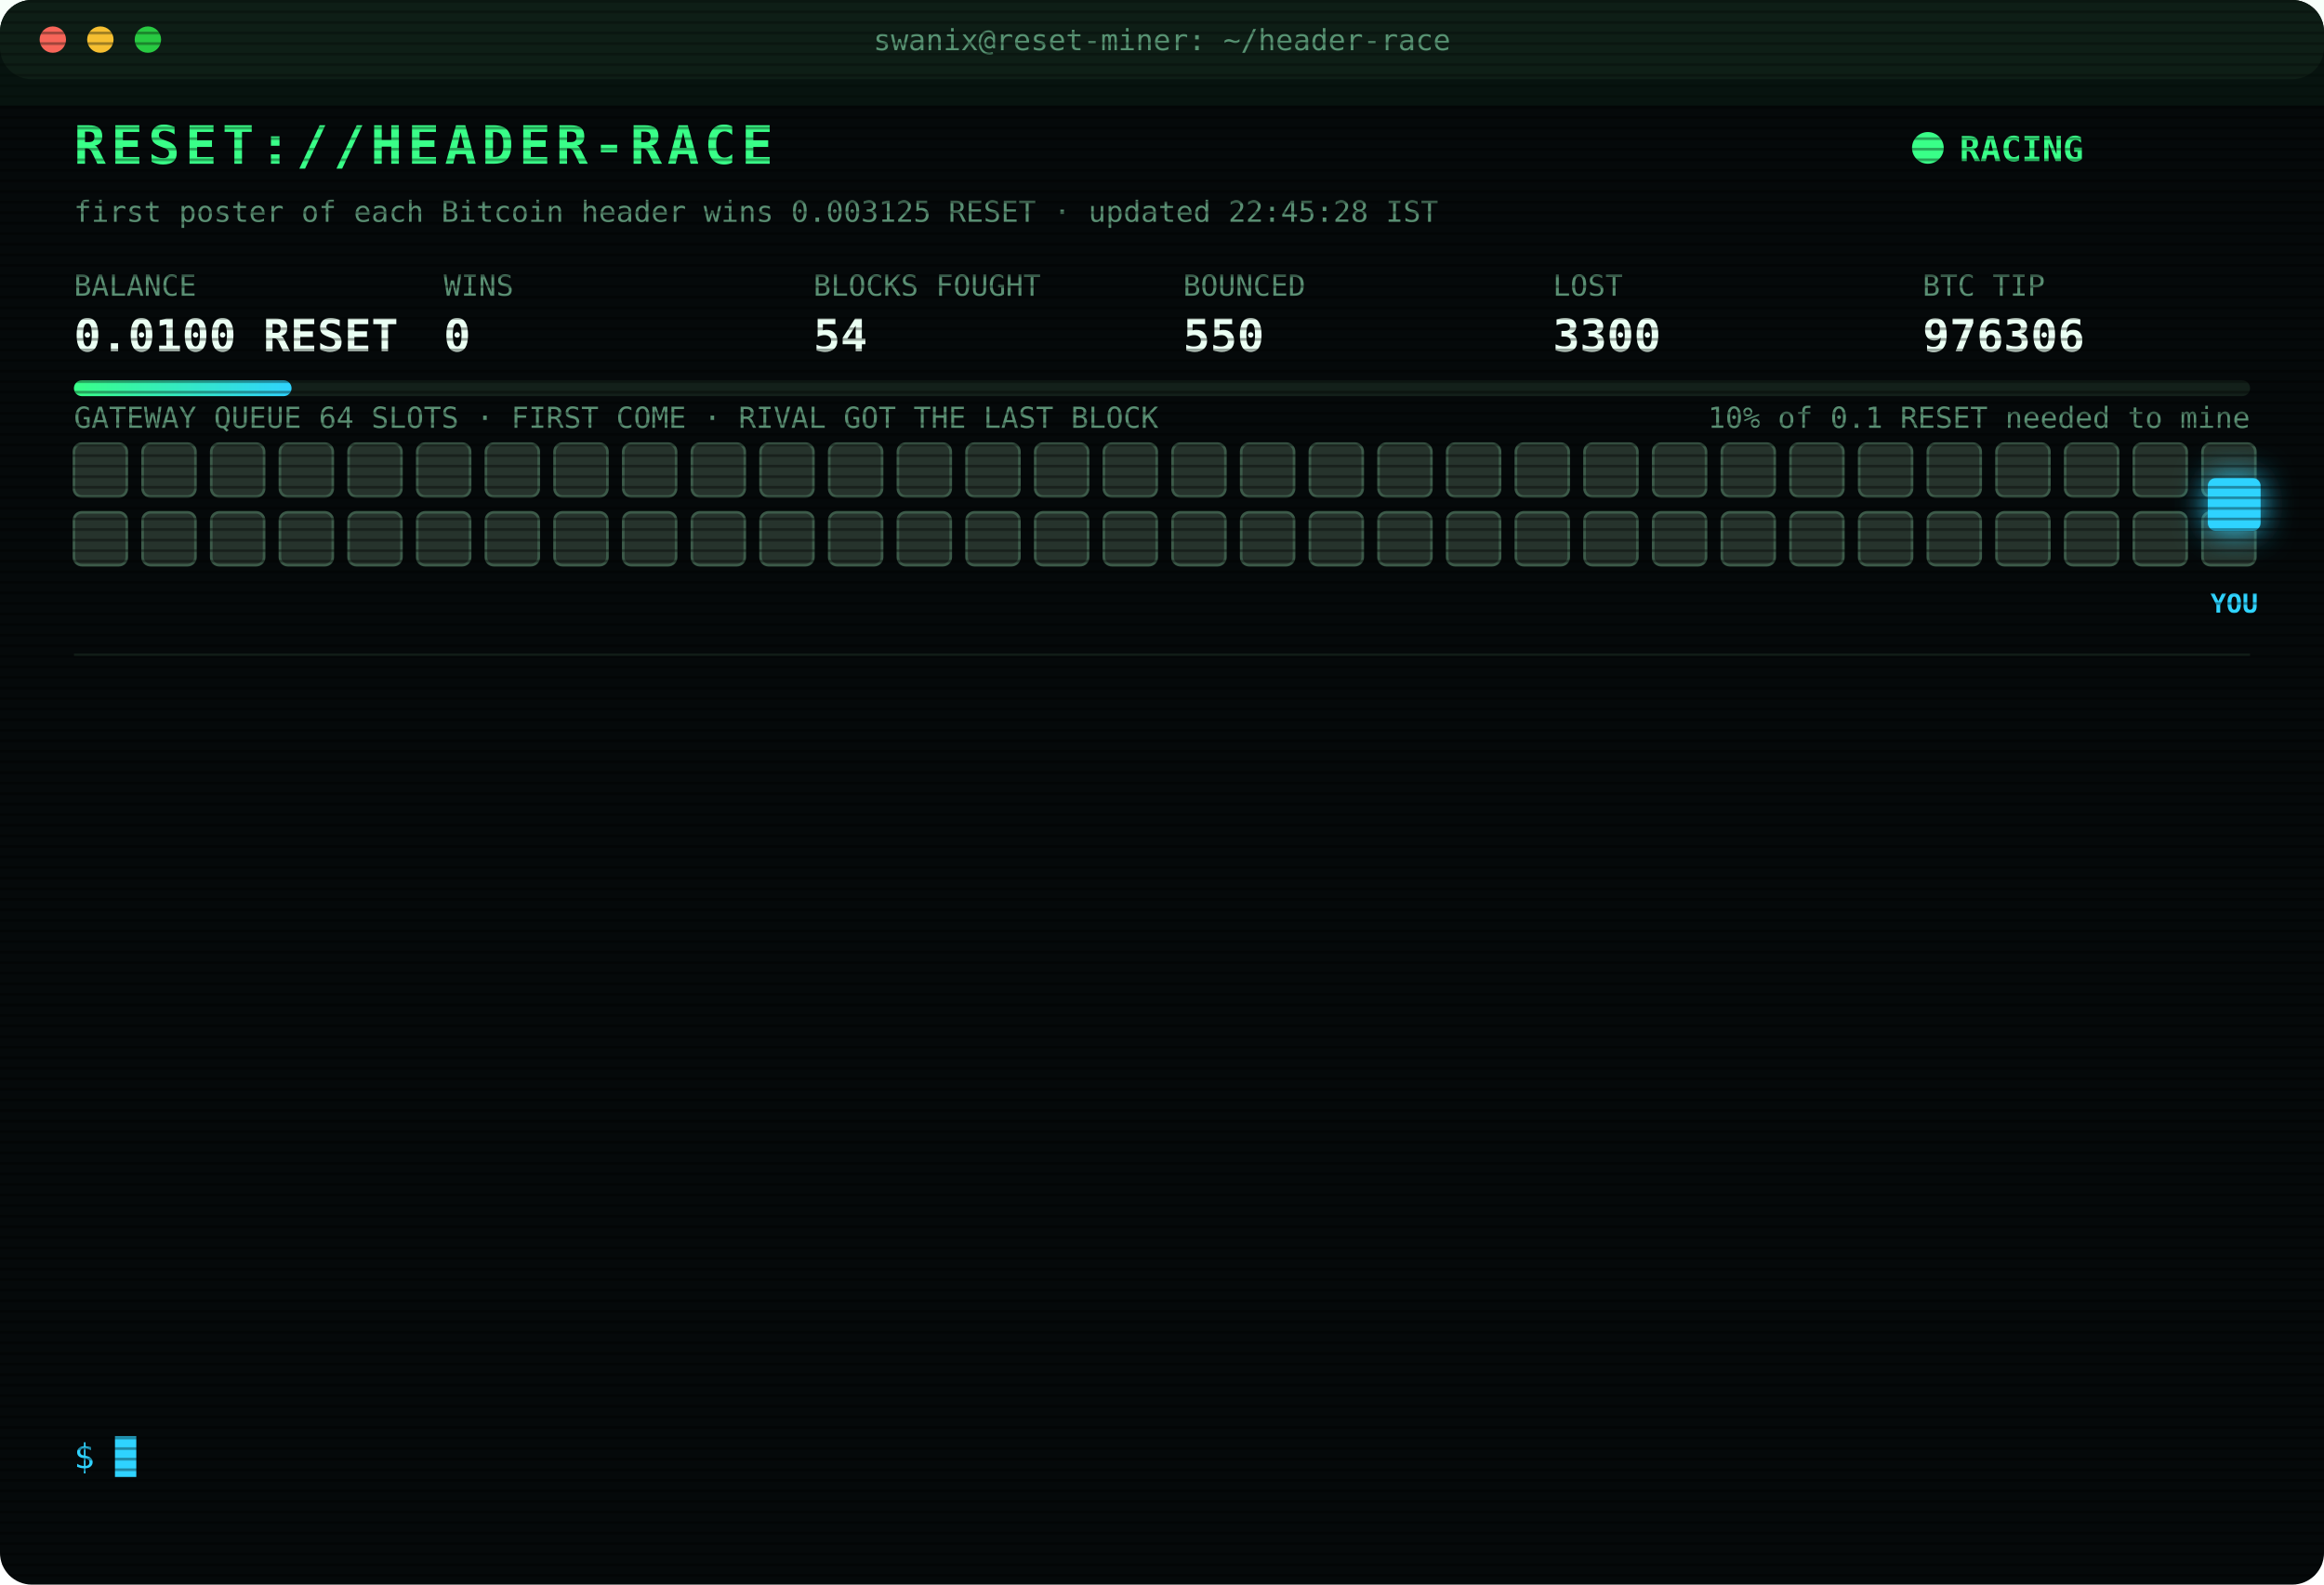
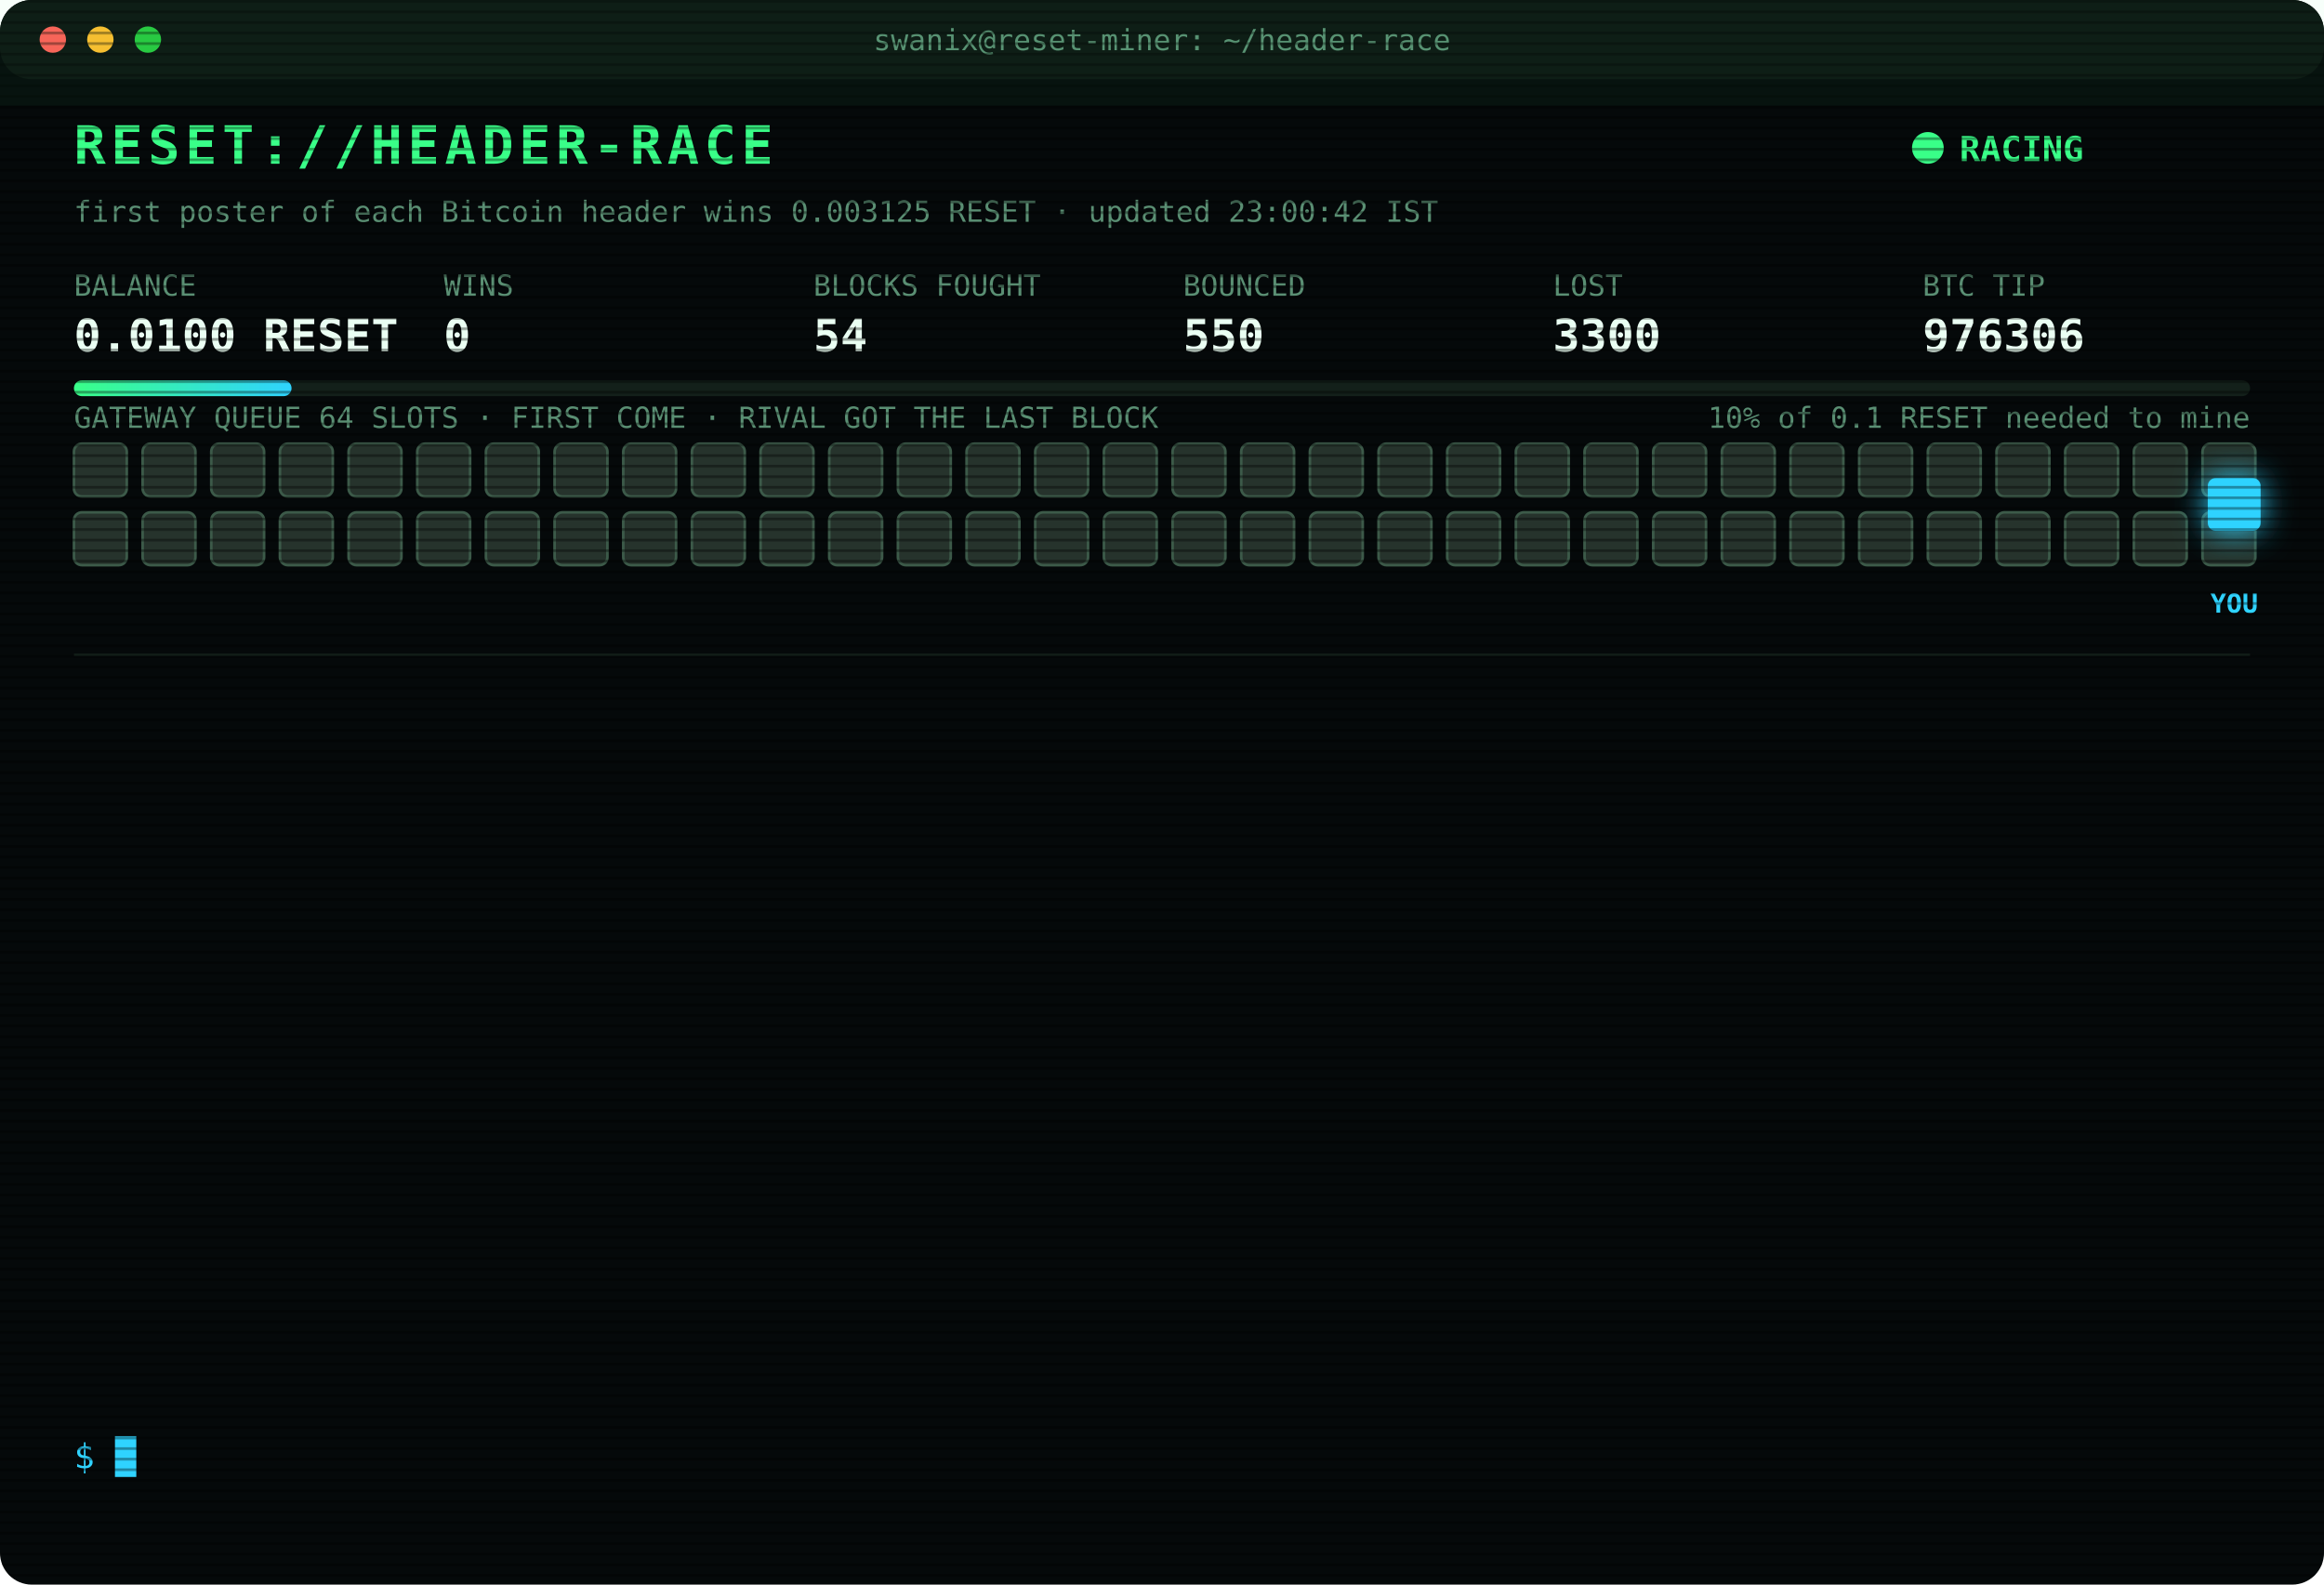
<svg xmlns="http://www.w3.org/2000/svg" width="880" height="600" viewBox="0 0 880 600" font-family="ui-monospace,SFMono-Regular,Menlo,Consolas,monospace">
  <style>
text{font-size:13px;fill:#7CFFB2}
.title{font-size:20px;font-weight:700;fill:#39FF88;letter-spacing:2px;animation:glitch 3s infinite steps(1)}
.sub{fill:#2fd3ff}.k{fill:#5a8f73;font-size:11px}.v{font-size:17px;font-weight:700;fill:#eafff3}
.ts{fill:#3f6b56}.boot{fill:#2fd3ff}.dim{fill:#5a8f73}.bad{fill:#ff4d6d}.warn{fill:#ffd23f}.mag{fill:#ff5cf0}.win{fill:#39FF88;font-weight:700}
.tag{font-size:10px;fill:#2fd3ff;font-weight:700}
.rival{fill:#26332c;stroke:#3c5a49;animation:jam 1.2s infinite alternate}
.idle{fill:#141c18;stroke:#22302a;animation:breathe 4s infinite}
.me{fill:#2fd3ff;filter:drop-shadow(0 0 6px #2fd3ff)}
.hover{animation:nudge 1.1s infinite ease-in-out}.bounce{animation:kick 1.4s infinite}
.ln{opacity:0;animation:in .4s forwards}
.cur{animation:blink 1s infinite steps(1)}
.scan{animation:scan 6s infinite linear}
.led{animation:blink 1.4s infinite}
@keyframes in{from{opacity:0;transform:translateX(-6px)}to{opacity:1;transform:none}}
@keyframes blink{50%{opacity:0}}
@keyframes jam{to{fill:#33463b}}
@keyframes breathe{50%{opacity:.4}}
@keyframes nudge{50%{transform:translateX(-10px)}}
@keyframes kick{0%,100%{transform:none}30%{transform:translateX(-14px)}55%{transform:translateX(10px) translateY(-6px)}}
@keyframes glitch{0%,92%{transform:none}93%{transform:translateX(2px);fill:#ff4d6d}95%{transform:translateX(-2px);fill:#2fd3ff}97%{transform:none}}
@keyframes scan{from{transform:translateY(-40px)}to{transform:translateY(600px)}}
</style>
  <defs>
    <pattern id="sl" width="4" height="4" patternUnits="userSpaceOnUse">
      <rect width="4" height="1" fill="#000" opacity=".35" />
    </pattern>
    <linearGradient id="bar">
      <stop offset="0" stop-color="#39FF88" />
      <stop offset="1" stop-color="#2fd3ff" />
    </linearGradient>
  </defs>
  <rect width="880" height="600" rx="12" fill="#05090a" />
  <rect width="880" height="30" rx="12" fill="#0d1512" />
  <circle cx="20" cy="15" r="5" fill="#ff5f57" />
  <circle cx="38" cy="15" r="5" fill="#febc2e" />
  <circle cx="56" cy="15" r="5" fill="#28c840" />
  <text x="440" y="19" text-anchor="middle" class="k">swanix@reset-miner: ~/header-race</text>
  <text x="28" y="62" class="title">RESET://HEADER-RACE</text>
  <circle class="led" cx="730" cy="56" r="6" fill="#39FF88" />
  <text x="742" y="61" class="win">RACING</text>
-   <text x="28" y="84" class="k">first poster of each Bitcoin header wins 0.003125 RESET · updated 22:45:28 IST</text>
+   <text x="28" y="84" class="k">first poster of each Bitcoin header wins 0.003125 RESET · updated 23:00:42 IST</text>
  <text x="28" y="112" class="k">BALANCE</text>
  <text x="28" y="133" class="v">0.0100 RESET</text>
  <text x="168" y="112" class="k">WINS</text>
  <text x="168" y="133" class="v">0</text>
  <text x="308" y="112" class="k">BLOCKS FOUGHT</text>
  <text x="308" y="133" class="v">54</text>
  <text x="448" y="112" class="k">BOUNCED</text>
  <text x="448" y="133" class="v">550</text>
  <text x="588" y="112" class="k">LOST</text>
  <text x="588" y="133" class="v">3300</text>
  <text x="728" y="112" class="k">BTC TIP</text>
  <text x="728" y="133" class="v">976306</text>
  <rect x="28" y="144" width="824" height="6" rx="3" fill="#13201a" />
  <rect x="28" y="144" width="82.4" height="6" rx="3" fill="url(#bar)" />
  <text x="852" y="162" text-anchor="end" class="k">10% of 0.1 RESET needed to mine</text>
  <text x="28" y="162" class="k">GATEWAY QUEUE 64 SLOTS · FIRST COME · RIVAL GOT THE LAST BLOCK</text>
  <rect class="rival" x="28" y="168" width="20" height="20" rx="3" style="animation-delay:0.00s" />
  <rect class="rival" x="54" y="168" width="20" height="20" rx="3" style="animation-delay:0.05s" />
  <rect class="rival" x="80" y="168" width="20" height="20" rx="3" style="animation-delay:0.10s" />
  <rect class="rival" x="106" y="168" width="20" height="20" rx="3" style="animation-delay:0.15s" />
  <rect class="rival" x="132" y="168" width="20" height="20" rx="3" style="animation-delay:0.20s" />
  <rect class="rival" x="158" y="168" width="20" height="20" rx="3" style="animation-delay:0.25s" />
  <rect class="rival" x="184" y="168" width="20" height="20" rx="3" style="animation-delay:0.30s" />
  <rect class="rival" x="210" y="168" width="20" height="20" rx="3" style="animation-delay:0.35s" />
  <rect class="rival" x="236" y="168" width="20" height="20" rx="3" style="animation-delay:0.40s" />
  <rect class="rival" x="262" y="168" width="20" height="20" rx="3" style="animation-delay:0.45s" />
  <rect class="rival" x="288" y="168" width="20" height="20" rx="3" style="animation-delay:0.50s" />
  <rect class="rival" x="314" y="168" width="20" height="20" rx="3" style="animation-delay:0.55s" />
  <rect class="rival" x="340" y="168" width="20" height="20" rx="3" style="animation-delay:0.60s" />
  <rect class="rival" x="366" y="168" width="20" height="20" rx="3" style="animation-delay:0.65s" />
  <rect class="rival" x="392" y="168" width="20" height="20" rx="3" style="animation-delay:0.70s" />
  <rect class="rival" x="418" y="168" width="20" height="20" rx="3" style="animation-delay:0.75s" />
  <rect class="rival" x="444" y="168" width="20" height="20" rx="3" style="animation-delay:0.80s" />
  <rect class="rival" x="470" y="168" width="20" height="20" rx="3" style="animation-delay:0.85s" />
  <rect class="rival" x="496" y="168" width="20" height="20" rx="3" style="animation-delay:0.90s" />
  <rect class="rival" x="522" y="168" width="20" height="20" rx="3" style="animation-delay:0.95s" />
  <rect class="rival" x="548" y="168" width="20" height="20" rx="3" style="animation-delay:1.00s" />
  <rect class="rival" x="574" y="168" width="20" height="20" rx="3" style="animation-delay:1.05s" />
  <rect class="rival" x="600" y="168" width="20" height="20" rx="3" style="animation-delay:1.10s" />
  <rect class="rival" x="626" y="168" width="20" height="20" rx="3" style="animation-delay:1.15s" />
  <rect class="rival" x="652" y="168" width="20" height="20" rx="3" style="animation-delay:1.20s" />
  <rect class="rival" x="678" y="168" width="20" height="20" rx="3" style="animation-delay:1.25s" />
  <rect class="rival" x="704" y="168" width="20" height="20" rx="3" style="animation-delay:1.30s" />
  <rect class="rival" x="730" y="168" width="20" height="20" rx="3" style="animation-delay:1.35s" />
  <rect class="rival" x="756" y="168" width="20" height="20" rx="3" style="animation-delay:1.40s" />
  <rect class="rival" x="782" y="168" width="20" height="20" rx="3" style="animation-delay:1.45s" />
  <rect class="rival" x="808" y="168" width="20" height="20" rx="3" style="animation-delay:1.50s" />
  <rect class="rival" x="834" y="168" width="20" height="20" rx="3" style="animation-delay:1.55s" />
  <rect class="rival" x="28" y="194" width="20" height="20" rx="3" style="animation-delay:1.60s" />
  <rect class="rival" x="54" y="194" width="20" height="20" rx="3" style="animation-delay:1.65s" />
  <rect class="rival" x="80" y="194" width="20" height="20" rx="3" style="animation-delay:1.70s" />
  <rect class="rival" x="106" y="194" width="20" height="20" rx="3" style="animation-delay:1.75s" />
  <rect class="rival" x="132" y="194" width="20" height="20" rx="3" style="animation-delay:1.80s" />
  <rect class="rival" x="158" y="194" width="20" height="20" rx="3" style="animation-delay:1.85s" />
  <rect class="rival" x="184" y="194" width="20" height="20" rx="3" style="animation-delay:1.90s" />
  <rect class="rival" x="210" y="194" width="20" height="20" rx="3" style="animation-delay:1.95s" />
  <rect class="rival" x="236" y="194" width="20" height="20" rx="3" style="animation-delay:2.00s" />
  <rect class="rival" x="262" y="194" width="20" height="20" rx="3" style="animation-delay:2.05s" />
  <rect class="rival" x="288" y="194" width="20" height="20" rx="3" style="animation-delay:2.10s" />
  <rect class="rival" x="314" y="194" width="20" height="20" rx="3" style="animation-delay:2.15s" />
  <rect class="rival" x="340" y="194" width="20" height="20" rx="3" style="animation-delay:2.20s" />
  <rect class="rival" x="366" y="194" width="20" height="20" rx="3" style="animation-delay:2.25s" />
  <rect class="rival" x="392" y="194" width="20" height="20" rx="3" style="animation-delay:2.30s" />
  <rect class="rival" x="418" y="194" width="20" height="20" rx="3" style="animation-delay:2.35s" />
  <rect class="rival" x="444" y="194" width="20" height="20" rx="3" style="animation-delay:2.40s" />
  <rect class="rival" x="470" y="194" width="20" height="20" rx="3" style="animation-delay:2.45s" />
  <rect class="rival" x="496" y="194" width="20" height="20" rx="3" style="animation-delay:2.50s" />
  <rect class="rival" x="522" y="194" width="20" height="20" rx="3" style="animation-delay:2.55s" />
  <rect class="rival" x="548" y="194" width="20" height="20" rx="3" style="animation-delay:2.60s" />
  <rect class="rival" x="574" y="194" width="20" height="20" rx="3" style="animation-delay:2.65s" />
  <rect class="rival" x="600" y="194" width="20" height="20" rx="3" style="animation-delay:2.70s" />
  <rect class="rival" x="626" y="194" width="20" height="20" rx="3" style="animation-delay:2.75s" />
  <rect class="rival" x="652" y="194" width="20" height="20" rx="3" style="animation-delay:2.80s" />
  <rect class="rival" x="678" y="194" width="20" height="20" rx="3" style="animation-delay:2.85s" />
  <rect class="rival" x="704" y="194" width="20" height="20" rx="3" style="animation-delay:2.90s" />
  <rect class="rival" x="730" y="194" width="20" height="20" rx="3" style="animation-delay:2.95s" />
  <rect class="rival" x="756" y="194" width="20" height="20" rx="3" style="animation-delay:3.00s" />
  <rect class="rival" x="782" y="194" width="20" height="20" rx="3" style="animation-delay:3.05s" />
  <rect class="rival" x="808" y="194" width="20" height="20" rx="3" style="animation-delay:3.10s" />
  <rect class="rival" x="834" y="194" width="20" height="20" rx="3" style="animation-delay:3.15s" />
  <g class="hover">
    <rect class="me" x="836" y="181" width="20" height="20" rx="3" />
    <text class="tag" x="846" y="232" text-anchor="middle">YOU</text>
  </g>
  <line x1="28" x2="852" y1="248" y2="248" stroke="#13201a" />
  <g class="ln" style="animation-delay:0.40s">
    <text x="28" y="270" class="ts">20:39:08</text>
    <text x="104" y="270" class="bad">[LOST] #976291 taken by a rival miner</text>
  </g>
  <g class="ln" style="animation-delay:0.65s">
    <text x="28" y="292" class="ts">20:44:35</text>
    <text x="104" y="292" class="bad">[LOST] #976292 taken by a rival miner</text>
  </g>
  <g class="ln" style="animation-delay:0.90s">
    <text x="28" y="314" class="ts">20:49:21</text>
    <text x="104" y="314" class="bad">[LOST] #976293 taken by a rival miner</text>
  </g>
  <g class="ln" style="animation-delay:1.15s">
    <text x="28" y="336" class="ts">20:54:38</text>
    <text x="104" y="336" class="bad">[LOST] #976294 taken by a rival miner</text>
  </g>
  <g class="ln" style="animation-delay:1.40s">
    <text x="28" y="358" class="ts">21:01:41</text>
    <text x="104" y="358" class="bad">[LOST] #976295 taken by a rival miner</text>
  </g>
  <g class="ln" style="animation-delay:1.65s">
    <text x="28" y="380" class="ts">21:36:54</text>
    <text x="104" y="380" class="bad">[LOST] #976298 taken by a rival miner</text>
  </g>
  <g class="ln" style="animation-delay:1.90s">
    <text x="28" y="402" class="ts">21:37:20</text>
    <text x="104" y="402" class="bad">[LOST] #976299 taken by a rival miner</text>
  </g>
  <g class="ln" style="animation-delay:2.15s">
    <text x="28" y="424" class="ts">21:55:03</text>
    <text x="104" y="424" class="bad">[LOST] #976300 taken by a rival miner</text>
  </g>
  <g class="ln" style="animation-delay:2.40s">
    <text x="28" y="446" class="ts">22:07:18</text>
    <text x="104" y="446" class="bad">[LOST] #976302 taken by a rival miner</text>
  </g>
  <g class="ln" style="animation-delay:2.65s">
    <text x="28" y="468" class="ts">22:10:30</text>
    <text x="104" y="468" class="bad">[LOST] #976303 taken by a rival miner</text>
  </g>
  <g class="ln" style="animation-delay:2.90s">
    <text x="28" y="490" class="ts">22:16:30</text>
    <text x="104" y="490" class="bad">[LOST] #976304 taken by a rival miner</text>
  </g>
  <g class="ln" style="animation-delay:3.15s">
    <text x="28" y="512" class="ts">22:30:16</text>
    <text x="104" y="512" class="bad">[LOST] #976305 taken by a rival miner</text>
  </g>
  <g class="ln" style="animation-delay:3.40s">
    <text x="28" y="534" class="ts">22:41:06</text>
    <text x="104" y="534" class="bad">[LOST] #976306 taken by a rival miner</text>
  </g>
  <text x="28" y="556" class="sub">$ <tspan class="cur">█</tspan>
  </text>
  <rect width="880" height="600" rx="12" fill="url(#sl)" pointer-events="none" />
  <rect class="scan" width="880" height="40" fill="#39FF88" opacity=".04" />
</svg>
